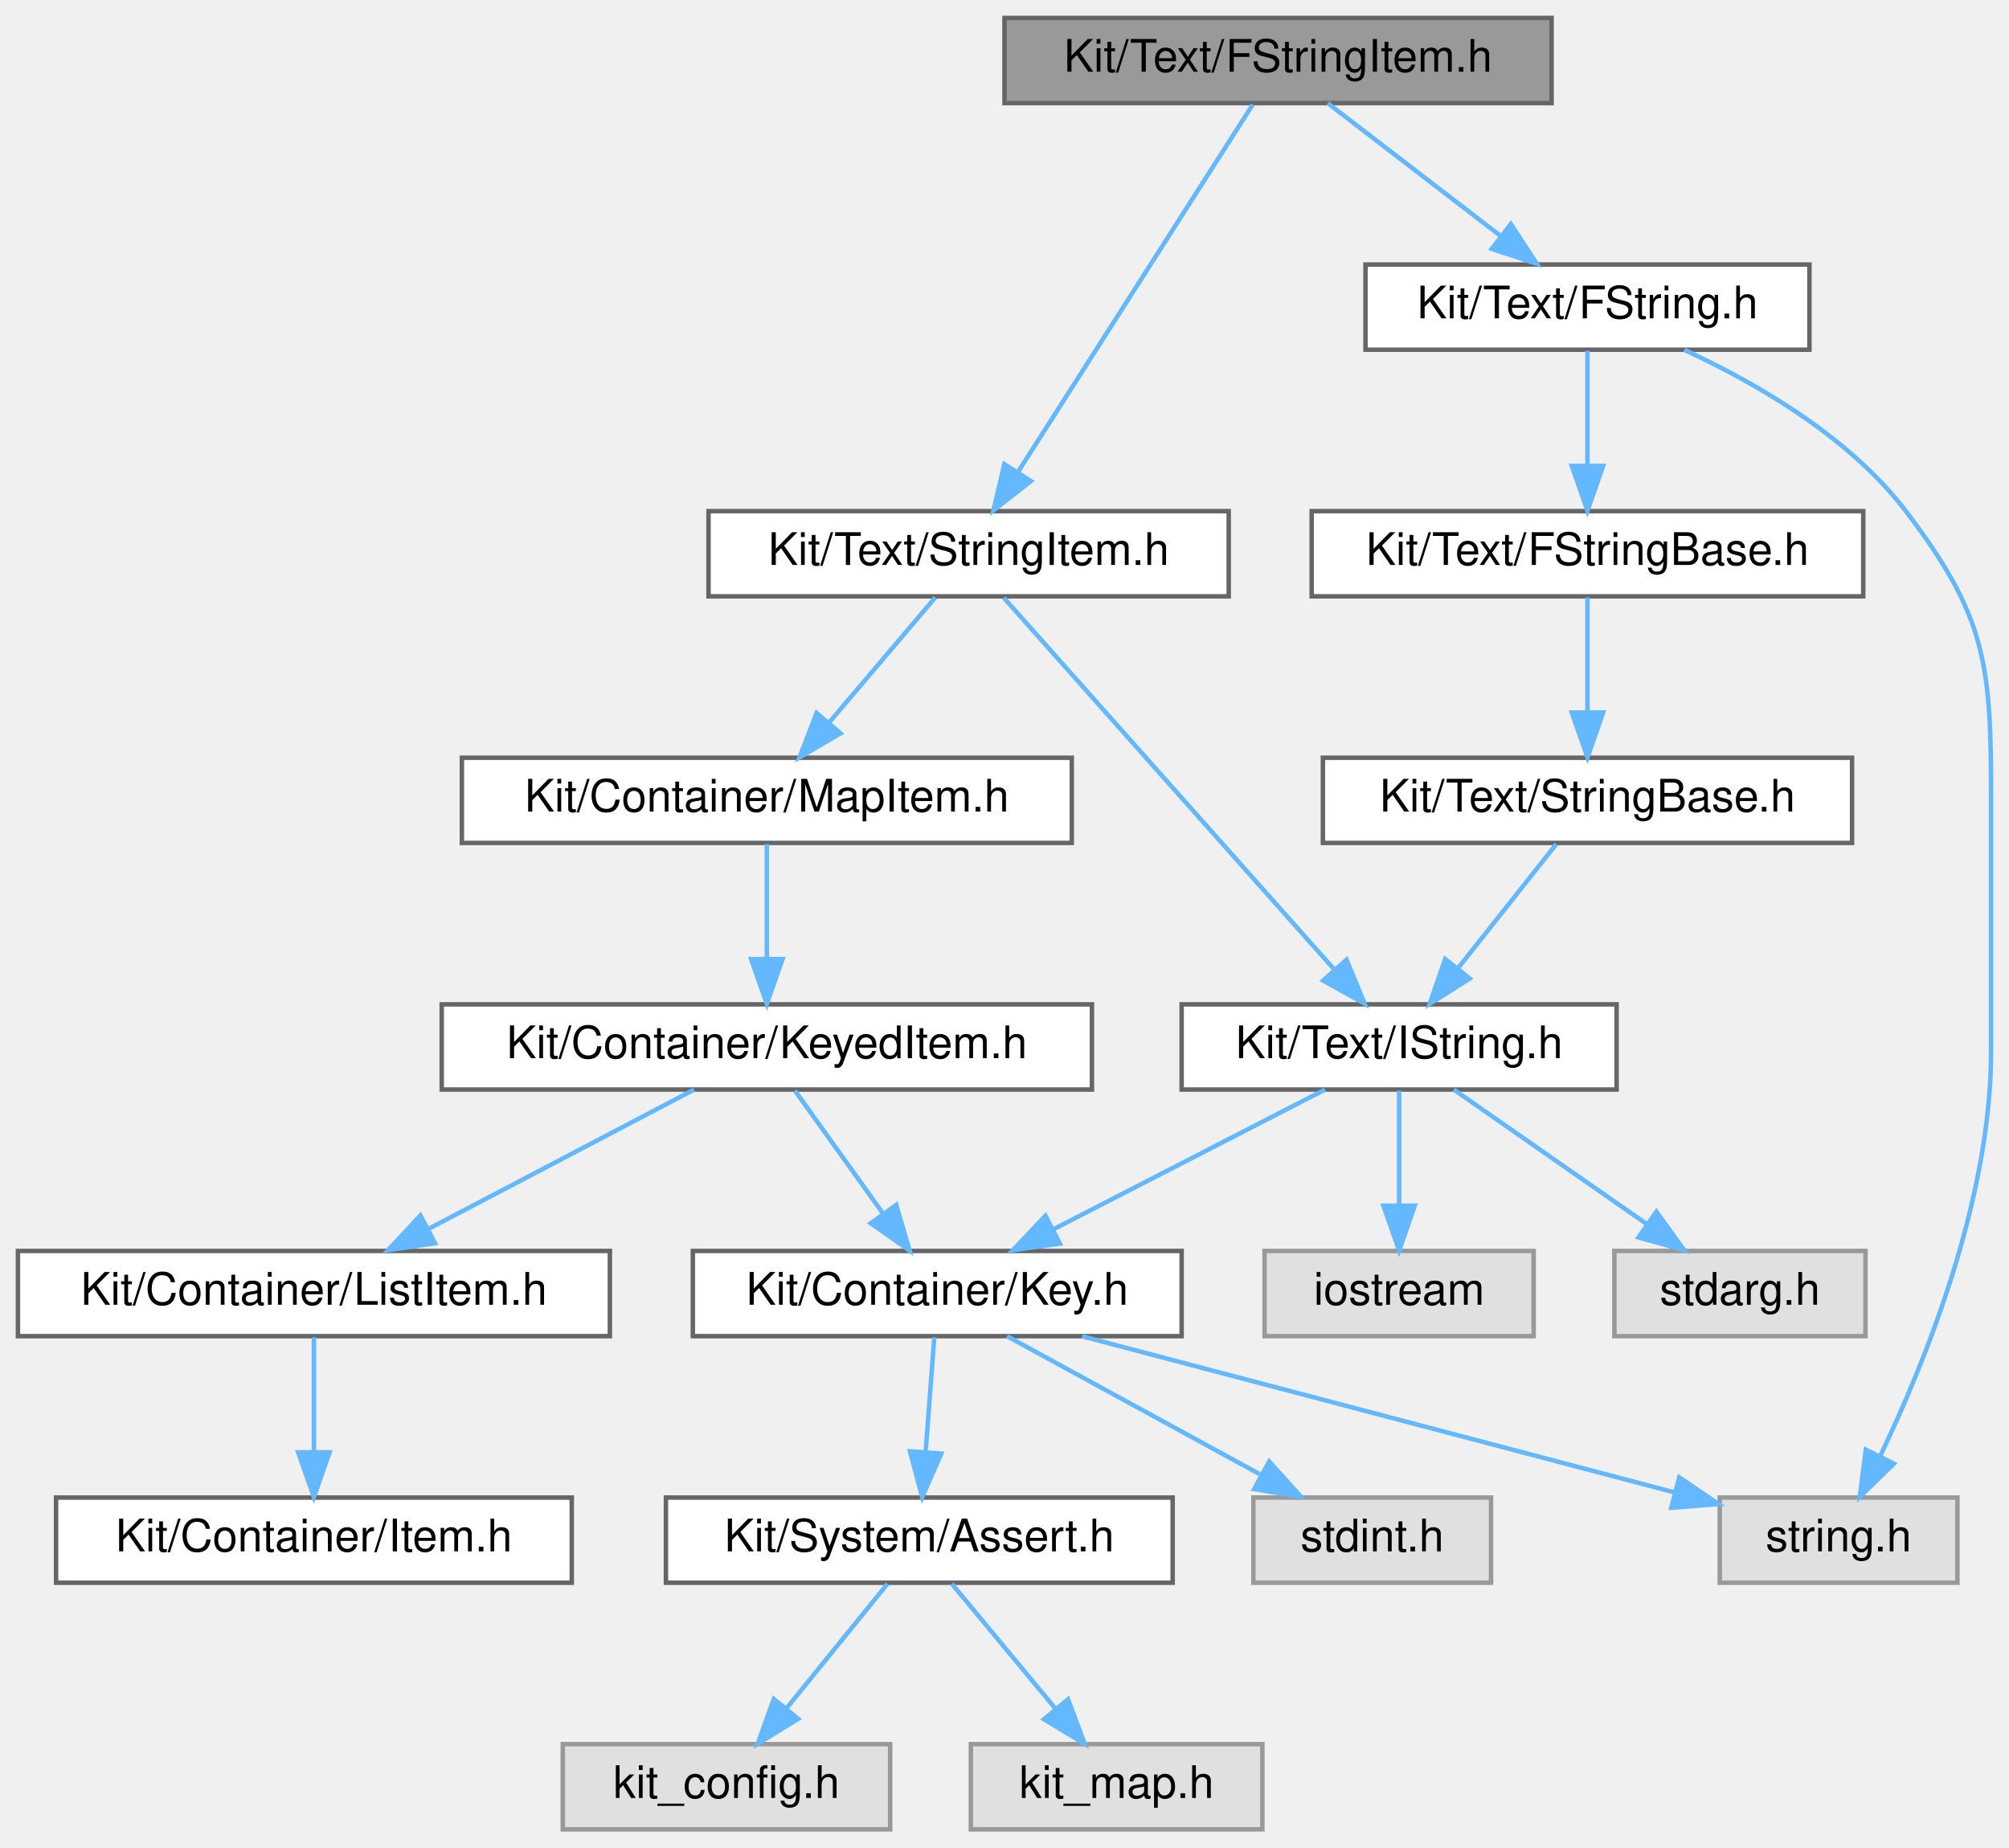
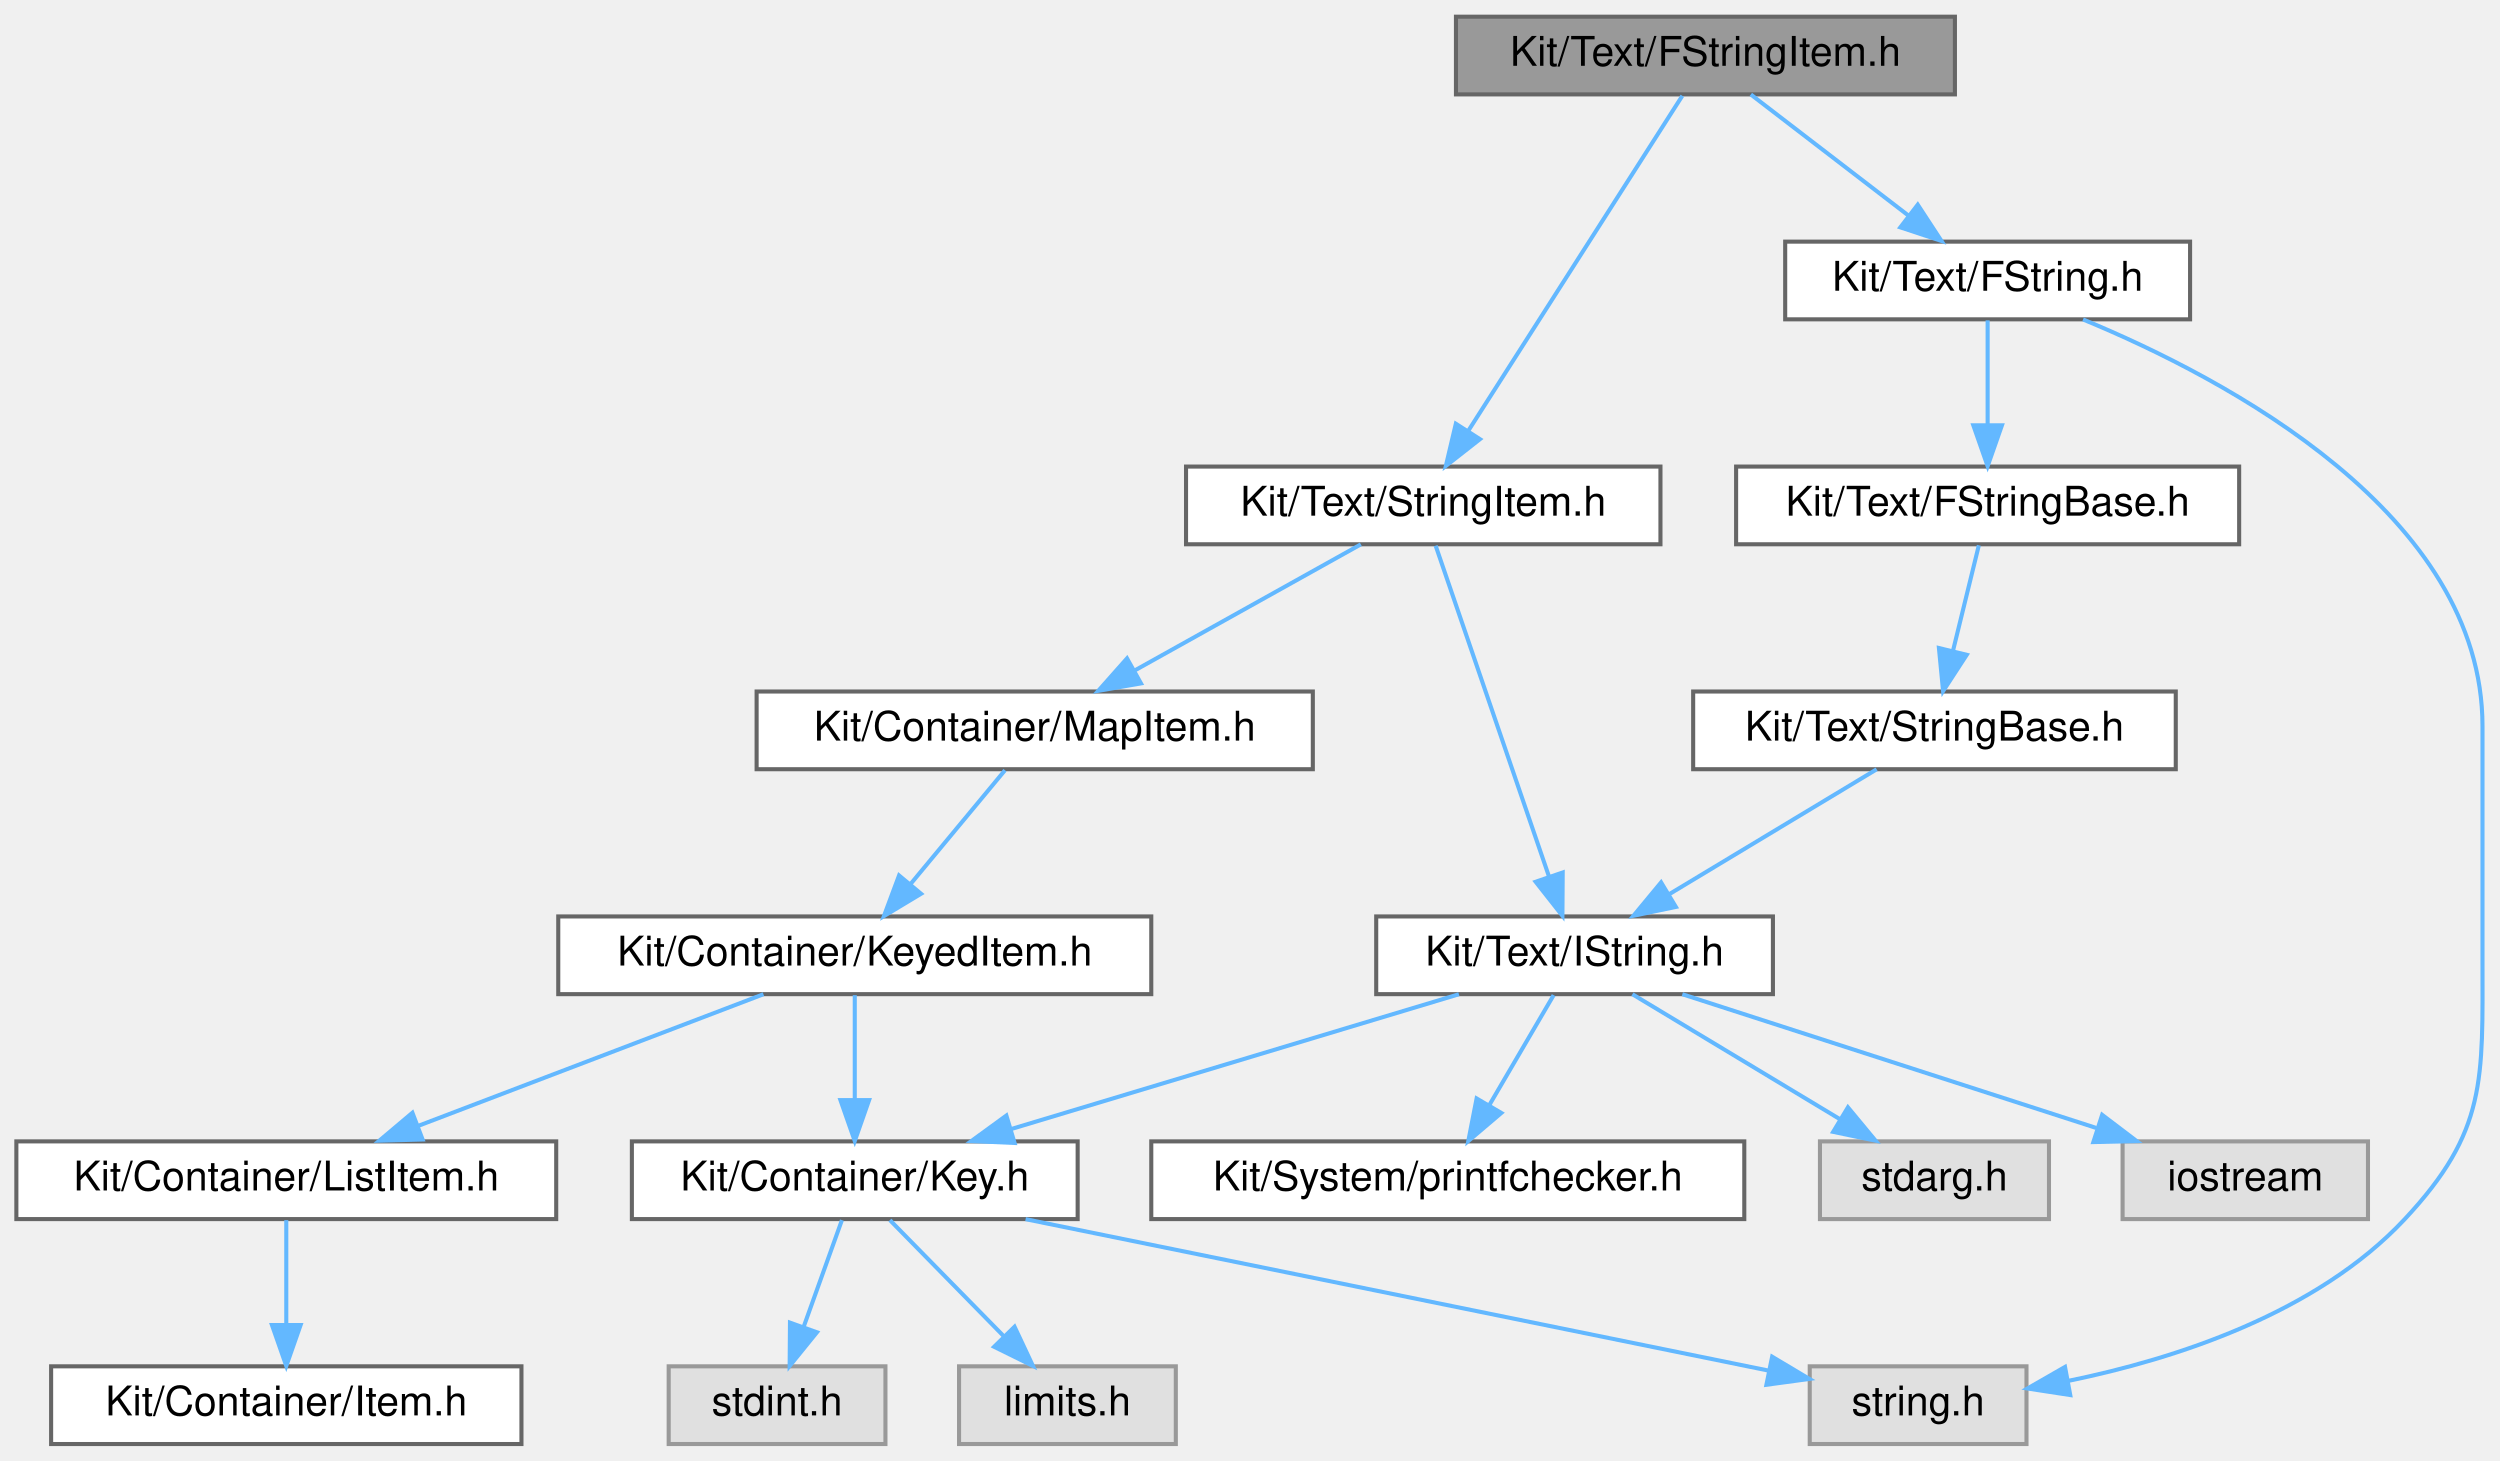
- <svg xmlns="http://www.w3.org/2000/svg" xmlns:xlink="http://www.w3.org/1999/xlink" width="448pt" height="412pt" viewBox="0.00 0.00 448.00 412.00">
-   <g id="graph0" class="graph" transform="scale(1 1) rotate(0) translate(4 408)">
+ <svg xmlns="http://www.w3.org/2000/svg" xmlns:xlink="http://www.w3.org/1999/xlink" width="611pt" height="357pt" viewBox="0.00 0.00 611.28 357.00">
+   <g id="graph0" class="graph" transform="scale(1 1) rotate(0) translate(4 353)">
    <g id="Node000001" class="node">
      <g id="a_Node000001">
        <a xlink:title=" ">
-           <polygon fill="#999999" stroke="#666666" points="342,-404 220,-404 220,-385 342,-385 342,-404" />
-           <text text-anchor="middle" x="281" y="-392" font-family="Helvetica,sans-Serif" font-size="10.00">Kit/Text/FStringItem.h</text>
+           <polygon fill="#999999" stroke="#666666" points="474,-349 352,-349 352,-330 474,-330 474,-349" />
+           <text text-anchor="middle" x="413" y="-337" font-family="Helvetica,sans-Serif" font-size="10.00">Kit/Text/FStringItem.h</text>
        </a>
      </g>
    </g>
    <g id="Node000002" class="node">
      <g id="a_Node000002">
        <a xlink:href="_string_item_8h.html" target="_top" xlink:title=" ">
-           <polygon fill="white" stroke="#666666" points="270,-294 154,-294 154,-275 270,-275 270,-294" />
-           <text text-anchor="middle" x="212" y="-282" font-family="Helvetica,sans-Serif" font-size="10.00">Kit/Text/StringItem.h</text>
+           <polygon fill="white" stroke="#666666" points="402,-239 286,-239 286,-220 402,-220 402,-239" />
+           <text text-anchor="middle" x="344" y="-227" font-family="Helvetica,sans-Serif" font-size="10.00">Kit/Text/StringItem.h</text>
        </a>
      </g>
    </g>
    <g id="edge1_Node000001_Node000002" class="edge">
      <g id="a_edge1_Node000001_Node000002">
        <a xlink:title=" ">
-           <path fill="none" stroke="#63b8ff" d="M275.35,-384.66C263.92,-366.77 237.88,-326 222.98,-302.69" />
-           <polygon fill="#63b8ff" stroke="#63b8ff" points="225.87,-300.7 217.53,-294.16 219.97,-304.47 225.87,-300.7" />
-         </a>
-       </g>
-     </g>
-     <g id="Node000016" class="node">
-       <g id="a_Node000016">
+           <path fill="none" stroke="#63b8ff" d="M407.35,-329.66C395.92,-311.77 369.88,-271 354.98,-247.69" />
+           <polygon fill="#63b8ff" stroke="#63b8ff" points="357.87,-245.7 349.53,-239.16 351.97,-249.47 357.87,-245.7" />
+         </a>
+       </g>
+     </g>
+     <g id="Node000015" class="node">
+       <g id="a_Node000015">
        <a xlink:href="_f_string_8h.html" target="_top" xlink:title=" ">
-           <polygon fill="white" stroke="#666666" points="399.5,-349 300.5,-349 300.5,-330 399.5,-330 399.5,-349" />
-           <text text-anchor="middle" x="350" y="-337" font-family="Helvetica,sans-Serif" font-size="10.00">Kit/Text/FString.h</text>
-         </a>
-       </g>
-     </g>
-     <g id="edge16_Node000001_Node000016" class="edge">
-       <g id="a_edge16_Node000001_Node000016">
-         <a xlink:title=" ">
-           <path fill="none" stroke="#63b8ff" d="M292.09,-384.98C302.49,-377 318.26,-364.88 330.72,-355.31" />
-           <polygon fill="#63b8ff" stroke="#63b8ff" points="332.91,-358.04 338.71,-349.17 328.65,-352.49 332.91,-358.04" />
+           <polygon fill="white" stroke="#666666" points="531.5,-294 432.5,-294 432.5,-275 531.5,-275 531.5,-294" />
+           <text text-anchor="middle" x="482" y="-282" font-family="Helvetica,sans-Serif" font-size="10.00">Kit/Text/FString.h</text>
+         </a>
+       </g>
+     </g>
+     <g id="edge15_Node000001_Node000015" class="edge">
+       <g id="a_edge15_Node000001_Node000015">
+         <a xlink:title=" ">
+           <path fill="none" stroke="#63b8ff" d="M424.09,-329.98C434.49,-322 450.26,-309.88 462.72,-300.31" />
+           <polygon fill="#63b8ff" stroke="#63b8ff" points="464.91,-303.04 470.71,-294.17 460.65,-297.49 464.91,-303.04" />
        </a>
      </g>
    </g>
    <g id="Node000003" class="node">
      <g id="a_Node000003">
        <a xlink:href="_map_item_8h.html" target="_top" xlink:title=" ">
-           <polygon fill="white" stroke="#666666" points="235,-239 99,-239 99,-220 235,-220 235,-239" />
-           <text text-anchor="middle" x="167" y="-227" font-family="Helvetica,sans-Serif" font-size="10.00">Kit/Container/MapItem.h</text>
+           <polygon fill="white" stroke="#666666" points="317,-184 181,-184 181,-165 317,-165 317,-184" />
+           <text text-anchor="middle" x="249" y="-172" font-family="Helvetica,sans-Serif" font-size="10.00">Kit/Container/MapItem.h</text>
        </a>
      </g>
    </g>
    <g id="edge2_Node000002_Node000003" class="edge">
      <g id="a_edge2_Node000002_Node000003">
        <a xlink:title=" ">
-           <path fill="none" stroke="#63b8ff" d="M204.57,-274.75C198.15,-267.18 188.69,-256.05 180.88,-246.84" />
-           <polygon fill="#63b8ff" stroke="#63b8ff" points="183.43,-244.45 174.29,-239.09 178.1,-248.98 183.43,-244.45" />
-         </a>
-       </g>
-     </g>
-     <g id="Node000013" class="node">
-       <g id="a_Node000013">
+           <path fill="none" stroke="#63b8ff" d="M328.74,-219.98C313.87,-211.69 291.02,-198.94 273.58,-189.22" />
+           <polygon fill="#63b8ff" stroke="#63b8ff" points="274.98,-185.99 264.54,-184.17 271.57,-192.1 274.98,-185.99" />
+         </a>
+       </g>
+     </g>
+     <g id="Node000011" class="node">
+       <g id="a_Node000011">
        <a xlink:href="_i_string_8h.html" target="_top" xlink:title=" ">
-           <polygon fill="white" stroke="#666666" points="356.5,-184 259.5,-184 259.5,-165 356.5,-165 356.5,-184" />
-           <text text-anchor="middle" x="308" y="-172" font-family="Helvetica,sans-Serif" font-size="10.00">Kit/Text/IString.h</text>
-         </a>
-       </g>
-     </g>
-     <g id="edge12_Node000002_Node000013" class="edge">
-       <g id="a_edge12_Node000002_Node000013">
-         <a xlink:title=" ">
-           <path fill="none" stroke="#63b8ff" d="M219.86,-274.66C235.97,-256.54 272.97,-214.91 293.54,-191.77" />
-           <polygon fill="#63b8ff" stroke="#63b8ff" points="296.28,-193.96 300.3,-184.16 291.04,-189.31 296.28,-193.96" />
+           <polygon fill="white" stroke="#666666" points="429.5,-129 332.5,-129 332.5,-110 429.5,-110 429.5,-129" />
+           <text text-anchor="middle" x="381" y="-117" font-family="Helvetica,sans-Serif" font-size="10.00">Kit/Text/IString.h</text>
+         </a>
+       </g>
+     </g>
+     <g id="edge10_Node000002_Node000011" class="edge">
+       <g id="a_edge10_Node000002_Node000011">
+         <a xlink:title=" ">
+           <path fill="none" stroke="#63b8ff" d="M347.03,-219.66C353.07,-202.01 366.75,-162.09 374.79,-138.64" />
+           <polygon fill="#63b8ff" stroke="#63b8ff" points="378.1,-139.75 378.03,-129.16 371.48,-137.48 378.1,-139.75" />
        </a>
      </g>
    </g>
    <g id="Node000004" class="node">
      <g id="a_Node000004">
        <a xlink:href="_keyed_item_8h.html" target="_top" xlink:title=" ">
-           <polygon fill="white" stroke="#666666" points="239.5,-184 94.5,-184 94.5,-165 239.5,-165 239.5,-184" />
-           <text text-anchor="middle" x="167" y="-172" font-family="Helvetica,sans-Serif" font-size="10.00">Kit/Container/KeyedItem.h</text>
+           <polygon fill="white" stroke="#666666" points="277.5,-129 132.5,-129 132.5,-110 277.5,-110 277.5,-129" />
+           <text text-anchor="middle" x="205" y="-117" font-family="Helvetica,sans-Serif" font-size="10.00">Kit/Container/KeyedItem.h</text>
        </a>
      </g>
    </g>
    <g id="edge3_Node000003_Node000004" class="edge">
      <g id="a_edge3_Node000003_Node000004">
        <a xlink:title=" ">
-           <path fill="none" stroke="#63b8ff" d="M167,-219.75C167,-212.8 167,-202.85 167,-194.13" />
-           <polygon fill="#63b8ff" stroke="#63b8ff" points="170.5,-194.09 167,-184.09 163.5,-194.09 170.5,-194.09" />
+           <path fill="none" stroke="#63b8ff" d="M241.73,-164.75C235.46,-157.18 226.21,-146.05 218.57,-136.84" />
+           <polygon fill="#63b8ff" stroke="#63b8ff" points="221.21,-134.55 212.13,-129.09 215.83,-139.02 221.21,-134.55" />
        </a>
      </g>
    </g>
    <g id="Node000005" class="node">
      <g id="a_Node000005">
        <a xlink:href="_list_item_8h.html" target="_top" xlink:title=" ">
-           <polygon fill="white" stroke="#666666" points="132,-129 0,-129 0,-110 132,-110 132,-129" />
-           <text text-anchor="middle" x="66" y="-117" font-family="Helvetica,sans-Serif" font-size="10.00">Kit/Container/ListItem.h</text>
+           <polygon fill="white" stroke="#666666" points="132,-74 0,-74 0,-55 132,-55 132,-74" />
+           <text text-anchor="middle" x="66" y="-62" font-family="Helvetica,sans-Serif" font-size="10.00">Kit/Container/ListItem.h</text>
        </a>
      </g>
    </g>
    <g id="edge4_Node000004_Node000005" class="edge">
      <g id="a_edge4_Node000004_Node000005">
        <a xlink:title=" ">
-           <path fill="none" stroke="#63b8ff" d="M150.77,-164.98C134.82,-156.61 110.22,-143.7 91.62,-133.95" />
-           <polygon fill="#63b8ff" stroke="#63b8ff" points="93,-130.72 82.52,-129.17 89.75,-136.92 93,-130.72" />
+           <path fill="none" stroke="#63b8ff" d="M182.67,-109.98C159.8,-101.27 124.04,-87.63 98.14,-77.75" />
+           <polygon fill="#63b8ff" stroke="#63b8ff" points="99.33,-74.46 88.74,-74.17 96.84,-81 99.33,-74.46" />
        </a>
      </g>
    </g>
    <g id="Node000007" class="node">
      <g id="a_Node000007">
        <a xlink:href="_key_8h.html" target="_top" xlink:title=" ">
-           <polygon fill="white" stroke="#666666" points="259.5,-129 150.5,-129 150.5,-110 259.5,-110 259.5,-129" />
-           <text text-anchor="middle" x="205" y="-117" font-family="Helvetica,sans-Serif" font-size="10.00">Kit/Container/Key.h</text>
+           <polygon fill="white" stroke="#666666" points="259.5,-74 150.5,-74 150.5,-55 259.5,-55 259.5,-74" />
+           <text text-anchor="middle" x="205" y="-62" font-family="Helvetica,sans-Serif" font-size="10.00">Kit/Container/Key.h</text>
        </a>
      </g>
    </g>
    <g id="edge6_Node000004_Node000007" class="edge">
      <g id="a_edge6_Node000004_Node000007">
        <a xlink:title=" ">
-           <path fill="none" stroke="#63b8ff" d="M173.27,-164.75C178.59,-157.34 186.36,-146.5 192.88,-137.41" />
-           <polygon fill="#63b8ff" stroke="#63b8ff" points="195.86,-139.26 198.84,-129.09 190.17,-135.18 195.86,-139.26" />
+           <path fill="none" stroke="#63b8ff" d="M205,-109.75C205,-102.8 205,-92.85 205,-84.13" />
+           <polygon fill="#63b8ff" stroke="#63b8ff" points="208.5,-84.09 205,-74.09 201.5,-84.09 208.5,-84.09" />
        </a>
      </g>
    </g>
    <g id="Node000006" class="node">
      <g id="a_Node000006">
        <a xlink:href="_item_8h.html" target="_top" xlink:title=" ">
-           <polygon fill="white" stroke="#666666" points="123.5,-74 8.5,-74 8.5,-55 123.5,-55 123.5,-74" />
-           <text text-anchor="middle" x="66" y="-62" font-family="Helvetica,sans-Serif" font-size="10.00">Kit/Container/Item.h</text>
+           <polygon fill="white" stroke="#666666" points="123.5,-19 8.5,-19 8.5,0 123.5,0 123.5,-19" />
+           <text text-anchor="middle" x="66" y="-7" font-family="Helvetica,sans-Serif" font-size="10.00">Kit/Container/Item.h</text>
        </a>
      </g>
    </g>
    <g id="edge5_Node000005_Node000006" class="edge">
      <g id="a_edge5_Node000005_Node000006">
        <a xlink:title=" ">
-           <path fill="none" stroke="#63b8ff" d="M66,-109.75C66,-102.8 66,-92.85 66,-84.13" />
-           <polygon fill="#63b8ff" stroke="#63b8ff" points="69.5,-84.09 66,-74.09 62.5,-84.09 69.5,-84.09" />
+           <path fill="none" stroke="#63b8ff" d="M66,-54.75C66,-47.8 66,-37.85 66,-29.13" />
+           <polygon fill="#63b8ff" stroke="#63b8ff" points="69.5,-29.09 66,-19.09 62.5,-29.09 69.5,-29.09" />
        </a>
      </g>
    </g>
    <g id="Node000008" class="node">
      <g id="a_Node000008">
-         <a xlink:href="_assert_8h.html" target="_top" xlink:title=" ">
-           <polygon fill="white" stroke="#666666" points="257.5,-74 144.5,-74 144.5,-55 257.5,-55 257.5,-74" />
-           <text text-anchor="middle" x="201" y="-62" font-family="Helvetica,sans-Serif" font-size="10.00">Kit/System/Assert.h</text>
+         <a xlink:title=" ">
+           <polygon fill="#e0e0e0" stroke="#999999" points="212.5,-19 159.5,-19 159.5,0 212.5,0 212.5,-19" />
+           <text text-anchor="middle" x="186" y="-7" font-family="Helvetica,sans-Serif" font-size="10.00">stdint.h</text>
        </a>
      </g>
    </g>
    <g id="edge7_Node000007_Node000008" class="edge">
      <g id="a_edge7_Node000007_Node000008">
        <a xlink:title=" ">
-           <path fill="none" stroke="#63b8ff" d="M204.34,-109.75C203.82,-102.8 203.06,-92.85 202.41,-84.13" />
-           <polygon fill="#63b8ff" stroke="#63b8ff" points="205.89,-83.8 201.65,-74.09 198.91,-84.32 205.89,-83.8" />
-         </a>
-       </g>
-     </g>
-     <g id="Node000011" class="node">
-       <g id="a_Node000011">
-         <a xlink:title=" ">
-           <polygon fill="#e0e0e0" stroke="#999999" points="328.5,-74 275.5,-74 275.5,-55 328.5,-55 328.5,-74" />
-           <text text-anchor="middle" x="302" y="-62" font-family="Helvetica,sans-Serif" font-size="10.00">stdint.h</text>
-         </a>
-       </g>
-     </g>
-     <g id="edge10_Node000007_Node000011" class="edge">
-       <g id="a_edge10_Node000007_Node000011">
-         <a xlink:title=" ">
-           <path fill="none" stroke="#63b8ff" d="M220.58,-109.98C235.77,-101.69 259.1,-88.94 276.9,-79.22" />
-           <polygon fill="#63b8ff" stroke="#63b8ff" points="279.03,-82.04 286.13,-74.17 275.68,-75.89 279.03,-82.04" />
+           <path fill="none" stroke="#63b8ff" d="M201.86,-54.75C199.32,-47.65 195.64,-37.4 192.47,-28.56" />
+           <polygon fill="#63b8ff" stroke="#63b8ff" points="195.75,-27.32 189.08,-19.09 189.16,-29.68 195.75,-27.32" />
+         </a>
+       </g>
+     </g>
+     <g id="Node000009" class="node">
+       <g id="a_Node000009">
+         <a xlink:title=" ">
+           <polygon fill="#e0e0e0" stroke="#999999" points="491.5,-19 438.5,-19 438.5,0 491.5,0 491.5,-19" />
+           <text text-anchor="middle" x="465" y="-7" font-family="Helvetica,sans-Serif" font-size="10.00">string.h</text>
+         </a>
+       </g>
+     </g>
+     <g id="edge8_Node000007_Node000009" class="edge">
+       <g id="a_edge8_Node000007_Node000009">
+         <a xlink:title=" ">
+           <path fill="none" stroke="#63b8ff" d="M246.77,-54.98C297.06,-44.73 380.69,-27.69 428.49,-17.94" />
+           <polygon fill="#63b8ff" stroke="#63b8ff" points="429.31,-21.35 438.41,-15.92 427.91,-14.49 429.31,-21.35" />
+         </a>
+       </g>
+     </g>
+     <g id="Node000010" class="node">
+       <g id="a_Node000010">
+         <a xlink:title=" ">
+           <polygon fill="#e0e0e0" stroke="#999999" points="283.5,-19 230.5,-19 230.5,0 283.5,0 283.5,-19" />
+           <text text-anchor="middle" x="257" y="-7" font-family="Helvetica,sans-Serif" font-size="10.00">limits.h</text>
+         </a>
+       </g>
+     </g>
+     <g id="edge9_Node000007_Node000010" class="edge">
+       <g id="a_edge9_Node000007_Node000010">
+         <a xlink:title=" ">
+           <path fill="none" stroke="#63b8ff" d="M213.59,-54.75C221.16,-47.03 232.38,-35.6 241.51,-26.28" />
+           <polygon fill="#63b8ff" stroke="#63b8ff" points="244.07,-28.68 248.57,-19.09 239.07,-23.78 244.07,-28.68" />
+         </a>
+       </g>
+     </g>
+     <g id="edge11_Node000011_Node000007" class="edge">
+       <g id="a_edge11_Node000011_Node000007">
+         <a xlink:title=" ">
+           <path fill="none" stroke="#63b8ff" d="M352.72,-109.98C323.05,-101.05 276.21,-86.94 243.25,-77.02" />
+           <polygon fill="#63b8ff" stroke="#63b8ff" points="244.08,-73.61 233.5,-74.08 242.07,-80.32 244.08,-73.61" />
        </a>
      </g>
    </g>
    <g id="Node000012" class="node">
      <g id="a_Node000012">
-         <a xlink:title=" ">
-           <polygon fill="#e0e0e0" stroke="#999999" points="432.5,-74 379.5,-74 379.5,-55 432.5,-55 432.5,-74" />
-           <text text-anchor="middle" x="406" y="-62" font-family="Helvetica,sans-Serif" font-size="10.00">string.h</text>
-         </a>
-       </g>
-     </g>
-     <g id="edge11_Node000007_Node000012" class="edge">
-       <g id="a_edge11_Node000007_Node000012">
-         <a xlink:title=" ">
-           <path fill="none" stroke="#63b8ff" d="M237.29,-109.98C273.3,-100.49 331.43,-85.16 369.18,-75.21" />
-           <polygon fill="#63b8ff" stroke="#63b8ff" points="370.47,-78.49 379.25,-72.55 368.69,-71.72 370.47,-78.49" />
-         </a>
-       </g>
-     </g>
-     <g id="Node000009" class="node">
-       <g id="a_Node000009">
-         <a xlink:title=" ">
-           <polygon fill="#e0e0e0" stroke="#999999" points="194.5,-19 121.5,-19 121.5,0 194.5,0 194.5,-19" />
-           <text text-anchor="middle" x="158" y="-7" font-family="Helvetica,sans-Serif" font-size="10.00">kit_config.h</text>
-         </a>
-       </g>
-     </g>
-     <g id="edge8_Node000008_Node000009" class="edge">
-       <g id="a_edge8_Node000008_Node000009">
-         <a xlink:title=" ">
-           <path fill="none" stroke="#63b8ff" d="M193.9,-54.75C187.83,-47.26 178.91,-36.28 171.49,-27.13" />
-           <polygon fill="#63b8ff" stroke="#63b8ff" points="173.99,-24.65 164.97,-19.09 168.55,-29.06 173.99,-24.65" />
-         </a>
-       </g>
-     </g>
-     <g id="Node000010" class="node">
-       <g id="a_Node000010">
-         <a xlink:title=" ">
-           <polygon fill="#e0e0e0" stroke="#999999" points="277.5,-19 212.5,-19 212.5,0 277.5,0 277.5,-19" />
-           <text text-anchor="middle" x="245" y="-7" font-family="Helvetica,sans-Serif" font-size="10.00">kit_map.h</text>
-         </a>
-       </g>
-     </g>
-     <g id="edge9_Node000008_Node000010" class="edge">
-       <g id="a_edge9_Node000008_Node000010">
-         <a xlink:title=" ">
-           <path fill="none" stroke="#63b8ff" d="M208.27,-54.75C214.54,-47.18 223.79,-36.05 231.43,-26.84" />
-           <polygon fill="#63b8ff" stroke="#63b8ff" points="234.17,-29.02 237.87,-19.09 228.79,-24.55 234.17,-29.02" />
-         </a>
-       </g>
-     </g>
-     <g id="edge13_Node000013_Node000007" class="edge">
-       <g id="a_edge13_Node000013_Node000007">
-         <a xlink:title=" ">
-           <path fill="none" stroke="#63b8ff" d="M291.45,-164.98C275.11,-156.57 249.87,-143.59 230.87,-133.81" />
-           <polygon fill="#63b8ff" stroke="#63b8ff" points="232.34,-130.63 221.85,-129.17 229.14,-136.86 232.34,-130.63" />
+         <a xlink:href="printfchecker_8h.html" target="_top" xlink:title="This file contains macro that enables the GCC (and Clang) compiler to validate printf flags with thei...">
+           <polygon fill="white" stroke="#666666" points="422.5,-74 277.5,-74 277.5,-55 422.5,-55 422.5,-74" />
+           <text text-anchor="middle" x="350" y="-62" font-family="Helvetica,sans-Serif" font-size="10.00">Kit/System/printfchecker.h</text>
+         </a>
+       </g>
+     </g>
+     <g id="edge12_Node000011_Node000012" class="edge">
+       <g id="a_edge12_Node000011_Node000012">
+         <a xlink:title=" ">
+           <path fill="none" stroke="#63b8ff" d="M375.88,-109.75C371.64,-102.49 365.47,-91.95 360.22,-82.98" />
+           <polygon fill="#63b8ff" stroke="#63b8ff" points="363.09,-80.95 355.02,-74.09 357.05,-84.49 363.09,-80.95" />
+         </a>
+       </g>
+     </g>
+     <g id="Node000013" class="node">
+       <g id="a_Node000013">
+         <a xlink:title=" ">
+           <polygon fill="#e0e0e0" stroke="#999999" points="497,-74 441,-74 441,-55 497,-55 497,-74" />
+           <text text-anchor="middle" x="469" y="-62" font-family="Helvetica,sans-Serif" font-size="10.00">stdarg.h</text>
+         </a>
+       </g>
+     </g>
+     <g id="edge13_Node000011_Node000013" class="edge">
+       <g id="a_edge13_Node000011_Node000013">
+         <a xlink:title=" ">
+           <path fill="none" stroke="#63b8ff" d="M395.14,-109.98C408.79,-101.77 429.69,-89.18 445.78,-79.49" />
+           <polygon fill="#63b8ff" stroke="#63b8ff" points="447.84,-82.33 454.6,-74.17 444.23,-76.33 447.84,-82.33" />
        </a>
      </g>
    </g>
    <g id="Node000014" class="node">
      <g id="a_Node000014">
        <a xlink:title=" ">
-           <polygon fill="#e0e0e0" stroke="#999999" points="412,-129 356,-129 356,-110 412,-110 412,-129" />
-           <text text-anchor="middle" x="384" y="-117" font-family="Helvetica,sans-Serif" font-size="10.00">stdarg.h</text>
-         </a>
-       </g>
-     </g>
-     <g id="edge14_Node000013_Node000014" class="edge">
-       <g id="a_edge14_Node000013_Node000014">
-         <a xlink:title=" ">
-           <path fill="none" stroke="#63b8ff" d="M320.21,-164.98C331.78,-156.92 349.38,-144.65 363.16,-135.03" />
-           <polygon fill="#63b8ff" stroke="#63b8ff" points="365.37,-137.76 371.57,-129.17 361.36,-132.02 365.37,-137.76" />
-         </a>
-       </g>
-     </g>
-     <g id="Node000015" class="node">
-       <g id="a_Node000015">
-         <a xlink:title=" ">
-           <polygon fill="#e0e0e0" stroke="#999999" points="338,-129 278,-129 278,-110 338,-110 338,-129" />
-           <text text-anchor="middle" x="308" y="-117" font-family="Helvetica,sans-Serif" font-size="10.00">iostream</text>
-         </a>
-       </g>
-     </g>
-     <g id="edge15_Node000013_Node000015" class="edge">
-       <g id="a_edge15_Node000013_Node000015">
-         <a xlink:title=" ">
-           <path fill="none" stroke="#63b8ff" d="M308,-164.75C308,-157.8 308,-147.85 308,-139.13" />
-           <polygon fill="#63b8ff" stroke="#63b8ff" points="311.5,-139.09 308,-129.09 304.5,-139.09 311.5,-139.09" />
-         </a>
-       </g>
-     </g>
-     <g id="edge20_Node000016_Node000012" class="edge">
-       <g id="a_edge20_Node000016_Node000012">
-         <a xlink:title=" ">
-           <path fill="none" stroke="#63b8ff" d="M371.59,-329.97C387.43,-322.66 408.31,-310.67 421,-294 438.85,-270.56 440,-259.96 440,-230.5 440,-230.5 440,-230.5 440,-173.5 440,-140.39 425.28,-104.1 415.21,-83.14" />
-           <polygon fill="#63b8ff" stroke="#63b8ff" points="418.33,-81.55 410.73,-74.17 412.07,-84.68 418.33,-81.55" />
+           <polygon fill="#e0e0e0" stroke="#999999" points="575,-74 515,-74 515,-55 575,-55 575,-74" />
+           <text text-anchor="middle" x="545" y="-62" font-family="Helvetica,sans-Serif" font-size="10.00">iostream</text>
+         </a>
+       </g>
+     </g>
+     <g id="edge14_Node000011_Node000014" class="edge">
+       <g id="a_edge14_Node000011_Node000014">
+         <a xlink:title=" ">
+           <path fill="none" stroke="#63b8ff" d="M407.35,-109.98C434.76,-101.13 477.89,-87.19 508.56,-77.28" />
+           <polygon fill="#63b8ff" stroke="#63b8ff" points="510,-80.49 518.44,-74.08 507.85,-73.83 510,-80.49" />
+         </a>
+       </g>
+     </g>
+     <g id="edge19_Node000015_Node000009" class="edge">
+       <g id="a_edge19_Node000015_Node000009">
+         <a xlink:title=" ">
+           <path fill="none" stroke="#63b8ff" d="M505.33,-274.97C540.49,-260.44 603,-227.31 603,-175.5 603,-175.5 603,-175.5 603,-118.5 603,-89.04 604.12,-76.52 584,-55 562.52,-32.03 528.06,-20.84 501.73,-15.44" />
+           <polygon fill="#63b8ff" stroke="#63b8ff" points="502.2,-11.97 491.73,-13.58 500.92,-18.85 502.2,-11.97" />
+         </a>
+       </g>
+     </g>
+     <g id="Node000016" class="node">
+       <g id="a_Node000016">
+         <a xlink:href="_f_string_base_8h.html" target="_top" xlink:title=" ">
+           <polygon fill="white" stroke="#666666" points="543.5,-239 420.5,-239 420.5,-220 543.5,-220 543.5,-239" />
+           <text text-anchor="middle" x="482" y="-227" font-family="Helvetica,sans-Serif" font-size="10.00">Kit/Text/FStringBase.h</text>
+         </a>
+       </g>
+     </g>
+     <g id="edge16_Node000015_Node000016" class="edge">
+       <g id="a_edge16_Node000015_Node000016">
+         <a xlink:title=" ">
+           <path fill="none" stroke="#63b8ff" d="M482,-274.75C482,-267.8 482,-257.85 482,-249.13" />
+           <polygon fill="#63b8ff" stroke="#63b8ff" points="485.5,-249.09 482,-239.09 478.5,-249.09 485.5,-249.09" />
        </a>
      </g>
    </g>
    <g id="Node000017" class="node">
      <g id="a_Node000017">
-         <a xlink:href="_f_string_base_8h.html" target="_top" xlink:title=" ">
-           <polygon fill="white" stroke="#666666" points="411.5,-294 288.5,-294 288.5,-275 411.5,-275 411.5,-294" />
-           <text text-anchor="middle" x="350" y="-282" font-family="Helvetica,sans-Serif" font-size="10.00">Kit/Text/FStringBase.h</text>
+         <a xlink:href="_string_base_8h.html" target="_top" xlink:title=" ">
+           <polygon fill="white" stroke="#666666" points="528,-184 410,-184 410,-165 528,-165 528,-184" />
+           <text text-anchor="middle" x="469" y="-172" font-family="Helvetica,sans-Serif" font-size="10.00">Kit/Text/StringBase.h</text>
        </a>
      </g>
    </g>
    <g id="edge17_Node000016_Node000017" class="edge">
      <g id="a_edge17_Node000016_Node000017">
        <a xlink:title=" ">
-           <path fill="none" stroke="#63b8ff" d="M350,-329.75C350,-322.8 350,-312.85 350,-304.13" />
-           <polygon fill="#63b8ff" stroke="#63b8ff" points="353.5,-304.09 350,-294.09 346.5,-304.09 353.5,-304.09" />
-         </a>
-       </g>
-     </g>
-     <g id="Node000018" class="node">
-       <g id="a_Node000018">
-         <a xlink:href="_string_base_8h.html" target="_top" xlink:title=" ">
-           <polygon fill="white" stroke="#666666" points="409,-239 291,-239 291,-220 409,-220 409,-239" />
-           <text text-anchor="middle" x="350" y="-227" font-family="Helvetica,sans-Serif" font-size="10.00">Kit/Text/StringBase.h</text>
-         </a>
-       </g>
-     </g>
-     <g id="edge18_Node000017_Node000018" class="edge">
-       <g id="a_edge18_Node000017_Node000018">
-         <a xlink:title=" ">
-           <path fill="none" stroke="#63b8ff" d="M350,-274.75C350,-267.8 350,-257.85 350,-249.13" />
-           <polygon fill="#63b8ff" stroke="#63b8ff" points="353.5,-249.09 350,-239.09 346.5,-249.09 353.5,-249.09" />
-         </a>
-       </g>
-     </g>
-     <g id="edge19_Node000018_Node000013" class="edge">
-       <g id="a_edge19_Node000018_Node000013">
-         <a xlink:title=" ">
-           <path fill="none" stroke="#63b8ff" d="M343.06,-219.75C337.13,-212.26 328.43,-201.28 321.18,-192.13" />
-           <polygon fill="#63b8ff" stroke="#63b8ff" points="323.76,-189.75 314.81,-184.09 318.27,-194.1 323.76,-189.75" />
+           <path fill="none" stroke="#63b8ff" d="M479.85,-219.75C478.13,-212.72 475.65,-202.62 473.5,-193.84" />
+           <polygon fill="#63b8ff" stroke="#63b8ff" points="476.89,-192.97 471.11,-184.09 470.09,-194.63 476.89,-192.97" />
+         </a>
+       </g>
+     </g>
+     <g id="edge18_Node000017_Node000011" class="edge">
+       <g id="a_edge18_Node000017_Node000011">
+         <a xlink:title=" ">
+           <path fill="none" stroke="#63b8ff" d="M454.86,-164.98C441.21,-156.77 420.31,-144.18 404.22,-134.49" />
+           <polygon fill="#63b8ff" stroke="#63b8ff" points="405.77,-131.33 395.4,-129.17 402.16,-137.33 405.77,-131.33" />
        </a>
      </g>
    </g>
  </g>
</svg>
